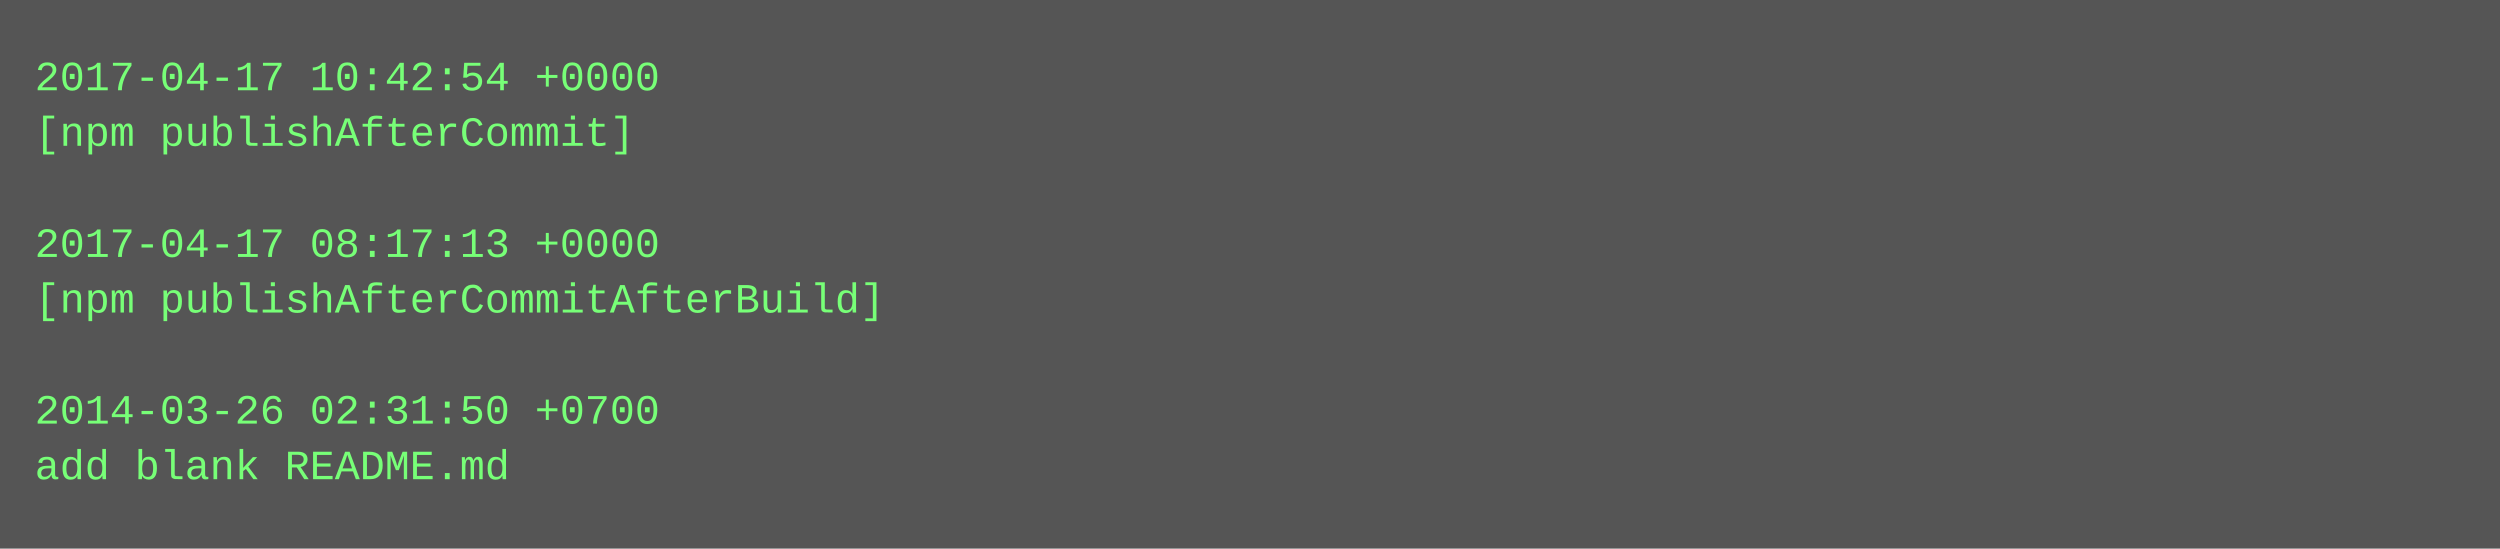
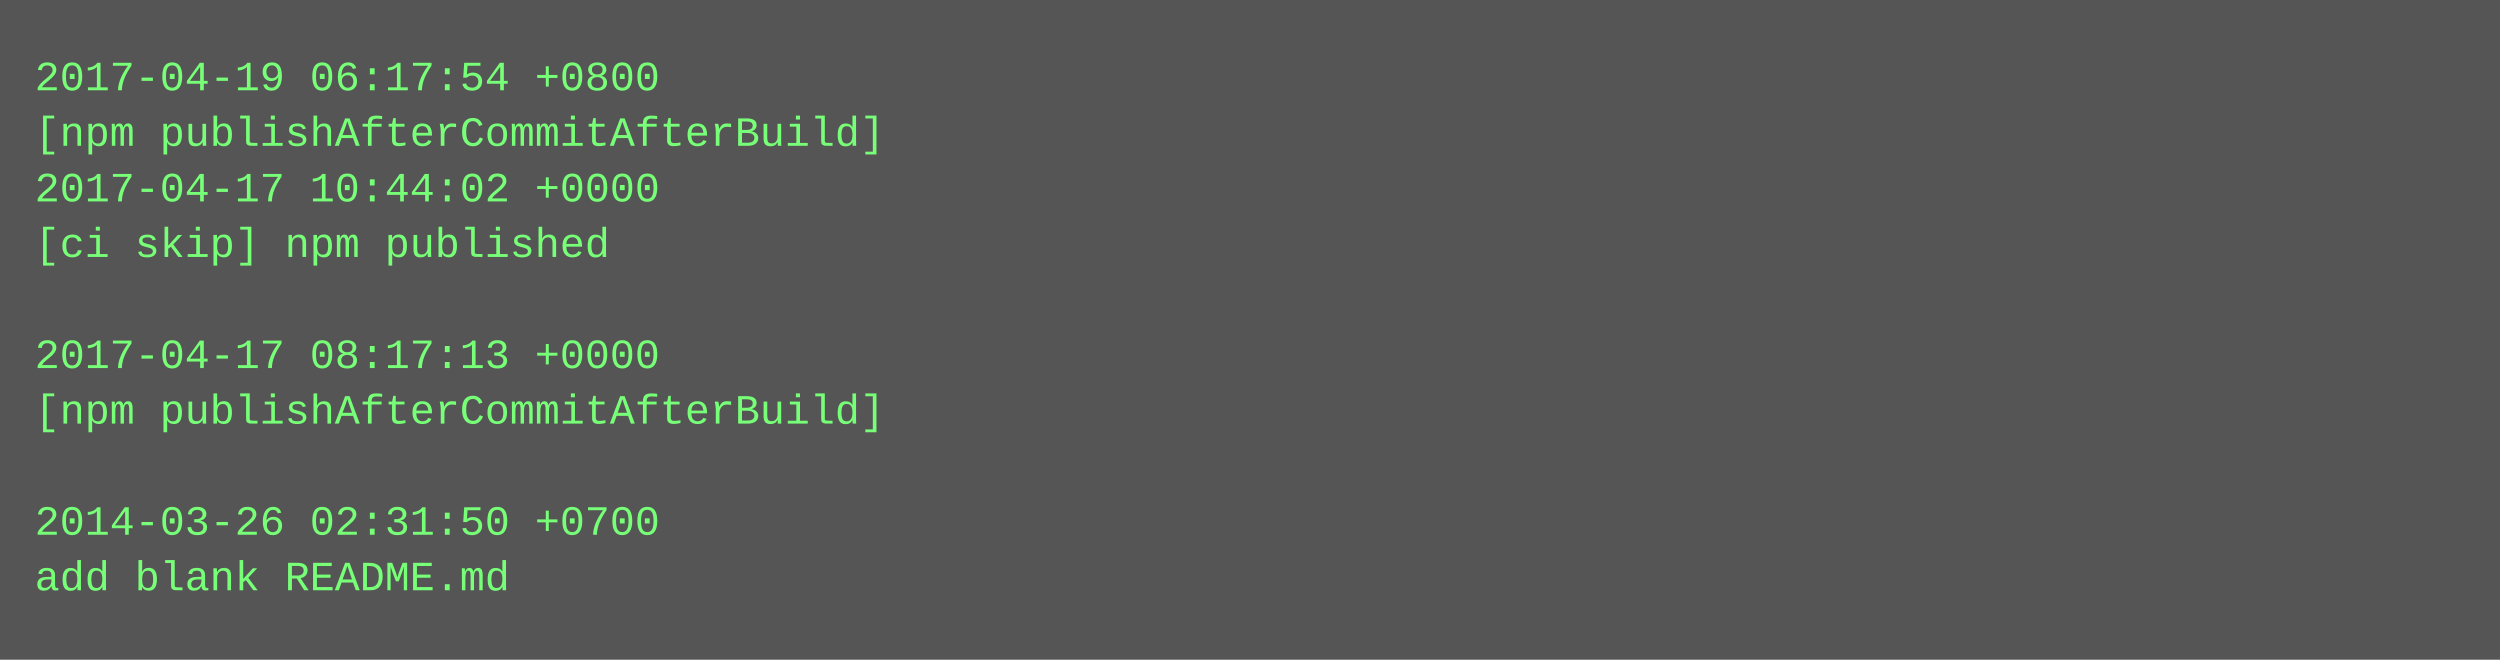
- <svg xmlns="http://www.w3.org/2000/svg" height="158" width="720">
-   <rect height="158" fill="#555" width="720" />
+ <svg xmlns="http://www.w3.org/2000/svg" height="190" width="720">
+   <rect height="190" fill="#555" width="720" />
  <text fill="#7f7" font-family="Courier New" font-size="12" xml:space="preserve">
-     <tspan x="10" y="26">2017-04-17 10:42:54 +0000</tspan>
-     <tspan x="10" y="42">[npm publishAfterCommit]</tspan>
-     <tspan x="10" y="58" />
-     <tspan x="10" y="74">2017-04-17 08:17:13 +0000</tspan>
-     <tspan x="10" y="90">[npm publishAfterCommitAfterBuild]</tspan>
-     <tspan x="10" y="106" />
-     <tspan x="10" y="122">2014-03-26 02:31:50 +0700</tspan>
-     <tspan x="10" y="138">add blank README.md</tspan>
+     <tspan x="10" y="26">2017-04-19 06:17:54 +0800</tspan>
+     <tspan x="10" y="42">[npm publishAfterCommitAfterBuild]</tspan>
+     <tspan x="10" y="58">2017-04-17 10:44:02 +0000</tspan>
+     <tspan x="10" y="74">[ci skip] npm published</tspan>
+     <tspan x="10" y="90" />
+     <tspan x="10" y="106">2017-04-17 08:17:13 +0000</tspan>
+     <tspan x="10" y="122">[npm publishAfterCommitAfterBuild]</tspan>
+     <tspan x="10" y="138" />
+     <tspan x="10" y="154">2014-03-26 02:31:50 +0700</tspan>
+     <tspan x="10" y="170">add blank README.md</tspan>
  </text>
</svg>
